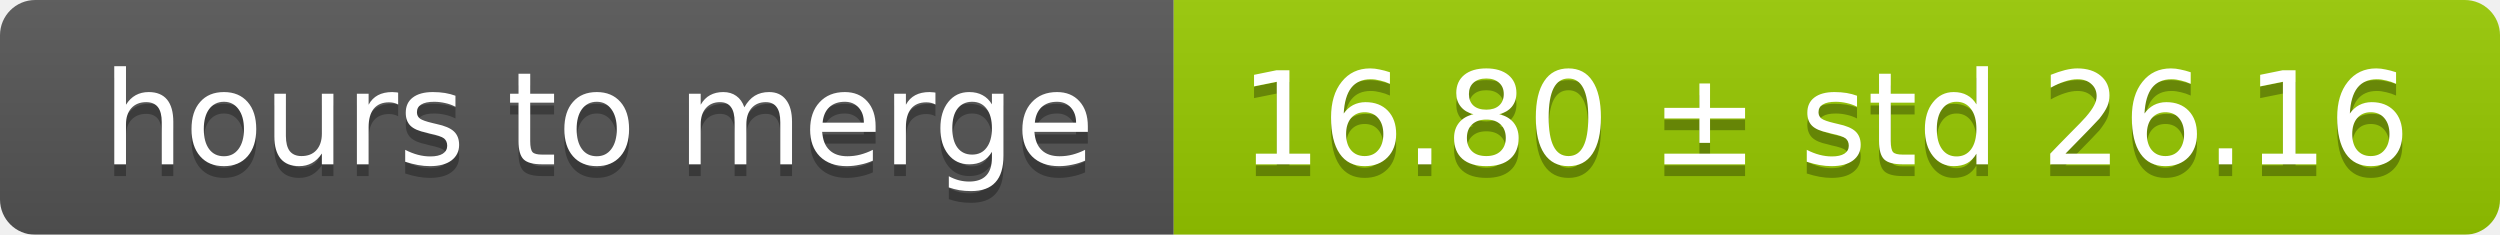
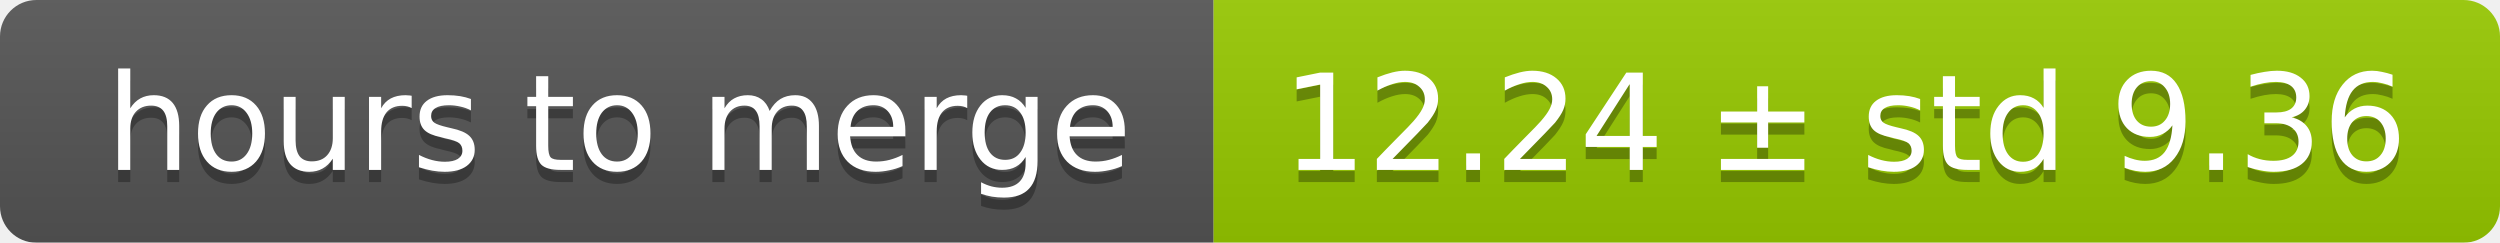
- <svg xmlns="http://www.w3.org/2000/svg" width="213" height="20">
+ <svg xmlns="http://www.w3.org/2000/svg" width="206" height="20">
  <linearGradient id="smooth" x2="0" y2="100%">
    <stop offset="0" stop-color="#bbb" stop-opacity=".1" />
    <stop offset="1" stop-opacity=".1" />
  </linearGradient>
  <mask id="round">
-     <rect width="213" height="20" rx="3" fill="#fff" />
+     <rect width="206" height="20" rx="3" fill="#fff" />
  </mask>
  <g mask="url(#round)">
    <rect width="100" height="20" fill="#555" />
-     <rect x="100" width="113" height="20" fill="#97ca00" />
-     <rect width="213" height="20" fill="url(#smooth)" />
+     <rect x="100" width="106" height="20" fill="#97ca00" />
+     <rect width="206" height="20" fill="url(#smooth)" />
  </g>
  <g fill="#fff" text-anchor="middle" font-family="DejaVu Sans,Verdana,Geneva,sans-serif" font-size="11">
    <text x="51" y="15" fill="#010101" fill-opacity=".3">hours to merge</text>
    <text x="51" y="14">hours to merge</text>
-     <text x="155.5" y="15" fill="#010101" fill-opacity=".3">16.80 ± std 26.16</text>
-     <text x="155.5" y="14">16.80 ± std 26.16</text>
+     <text x="152" y="15" fill="#010101" fill-opacity=".3">12.24 ± std 9.36</text>
+     <text x="152" y="14">12.24 ± std 9.36</text>
  </g>
</svg>
